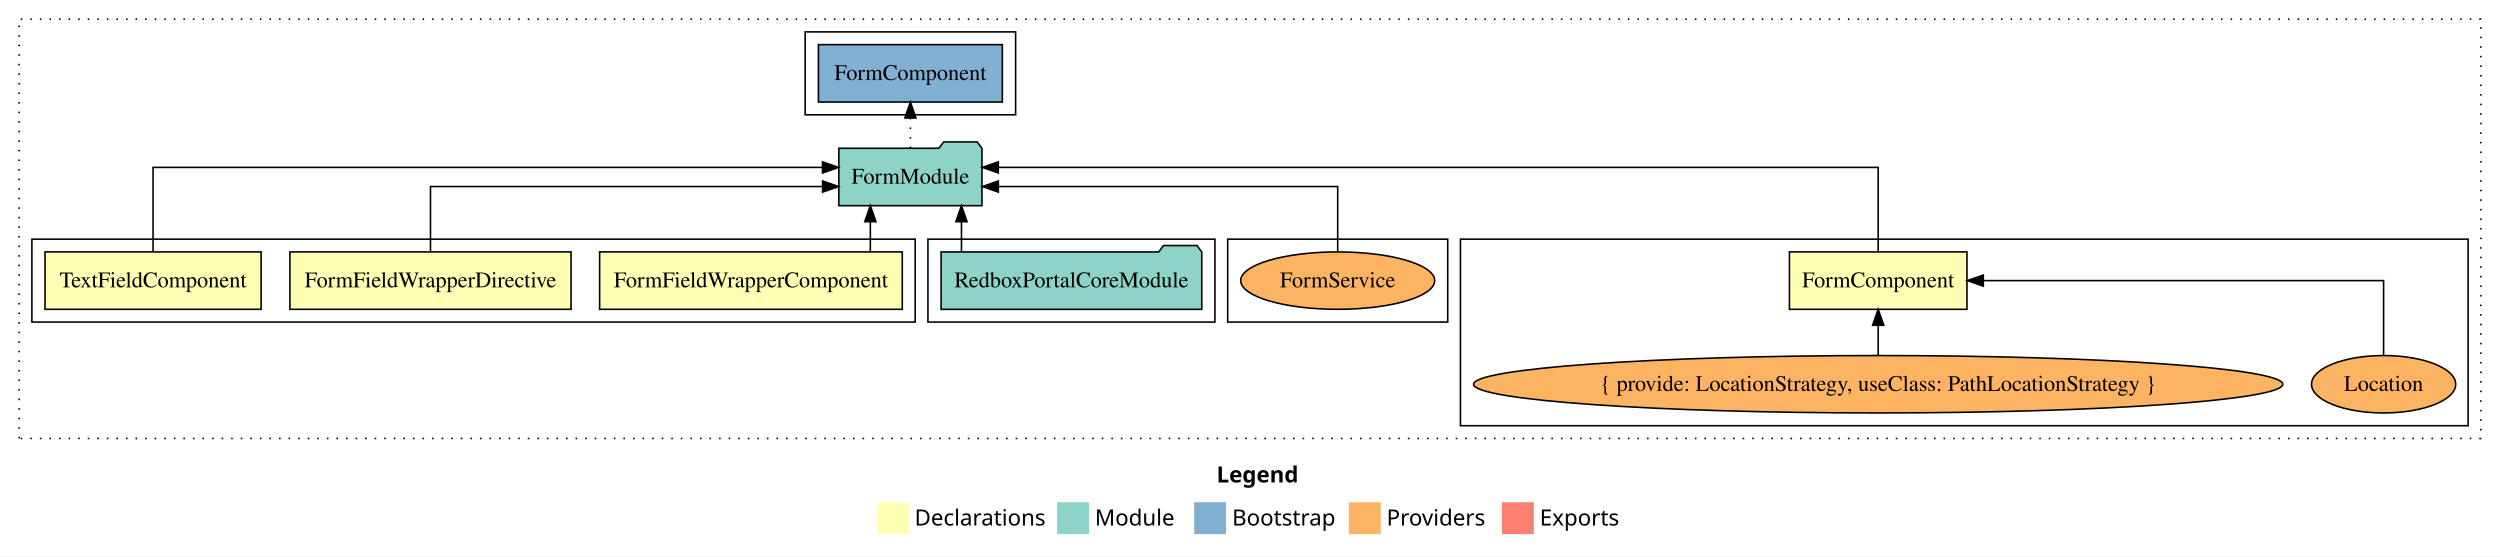
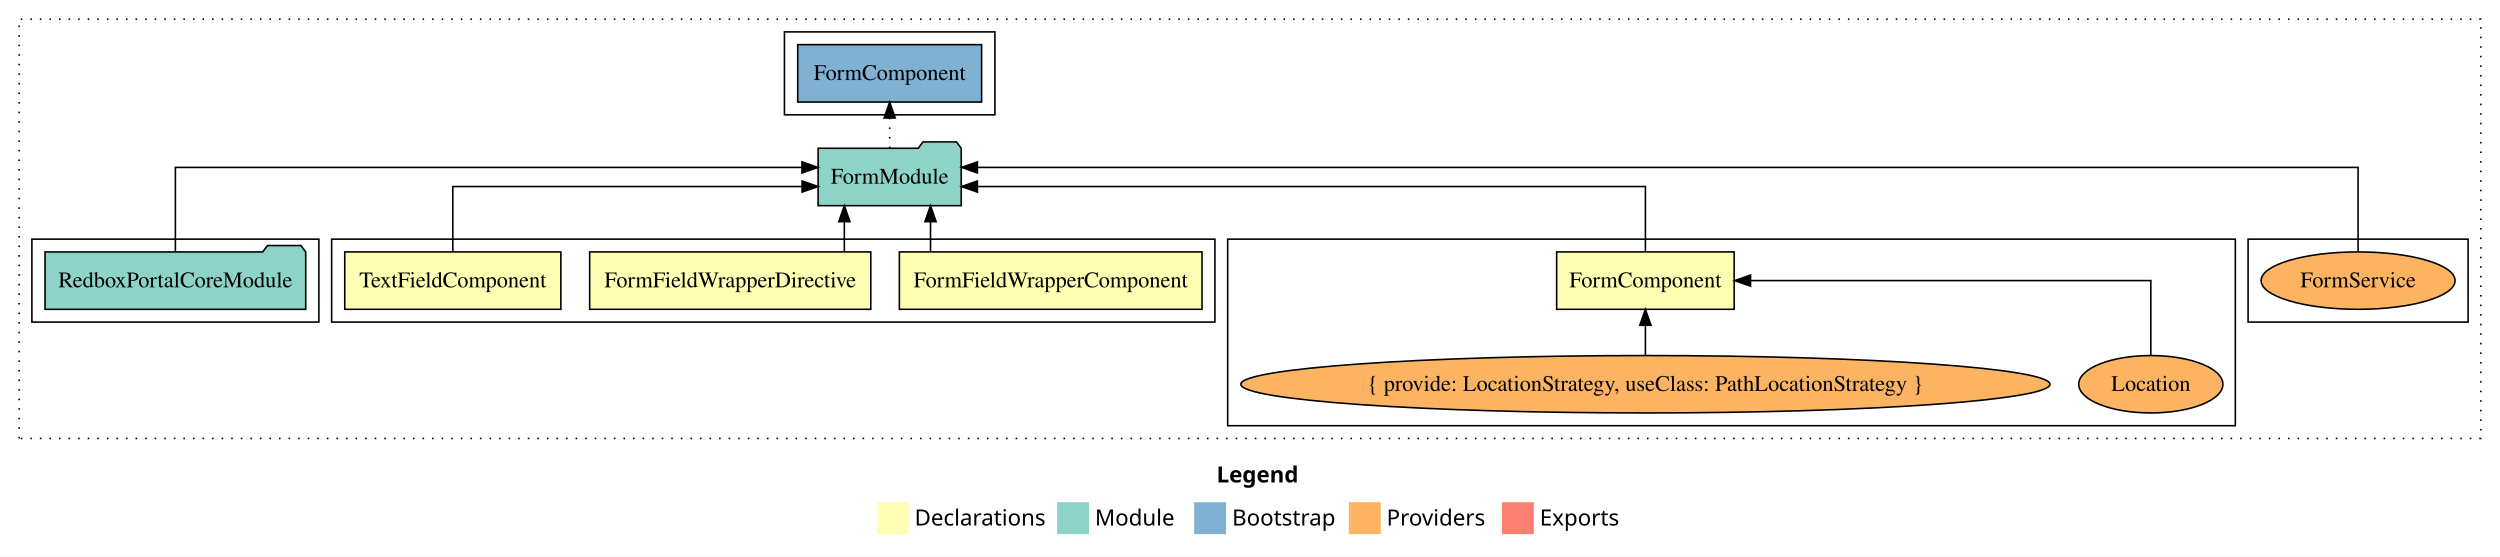
<svg xmlns="http://www.w3.org/2000/svg" width="1568pt" height="349pt" viewBox="0.00 0.00 1568.00 349.00">
  <g id="graph0" class="graph" transform="scale(1 1) rotate(0) translate(4 345)">
    <polygon fill="white" stroke="transparent" points="-4,4 -4,-345 1564,-345 1564,4 -4,4" />
    <text text-anchor="start" x="759.01" y="-42.4" font-family="Times-12" font-weight="bold" font-size="14.00">Legend</text>
    <polygon fill="#ffffb3" stroke="transparent" points="546,-10 546,-30 566,-30 566,-10 546,-10" />
    <text text-anchor="start" x="569.63" y="-15.4" font-family="Times-12" font-size="14.00">  Declarations</text>
    <polygon fill="#8dd3c7" stroke="transparent" points="659,-10 659,-30 679,-30 679,-10 659,-10" />
    <text text-anchor="start" x="682.73" y="-15.4" font-family="Times-12" font-size="14.00">  Module</text>
    <polygon fill="#80b1d3" stroke="transparent" points="745,-10 745,-30 765,-30 765,-10 745,-10" />
    <text text-anchor="start" x="768.78" y="-15.4" font-family="Times-12" font-size="14.00">  Bootstrap</text>
    <polygon fill="#fdb462" stroke="transparent" points="842,-10 842,-30 862,-30 862,-10 842,-10" />
    <text text-anchor="start" x="865.67" y="-15.4" font-family="Times-12" font-size="14.00">  Providers</text>
    <polygon fill="#fb8072" stroke="transparent" points="938,-10 938,-30 958,-30 958,-10 938,-10" />
    <text text-anchor="start" x="961.73" y="-15.4" font-family="Times-12" font-size="14.00">  Exports</text>
    <g id="clust1" class="cluster">
      <polygon fill="none" stroke="black" stroke-dasharray="1,5" points="8,-70 8,-333 1552,-333 1552,-70 8,-70" />
    </g>
+     <g id="clust10" class="cluster">
+       <polygon fill="none" stroke="black" points="1406,-143 1406,-195 1544,-195 1544,-143 1406,-143" />
+     </g>
+     <g id="clust9" class="cluster">
+       <polygon fill="none" stroke="black" points="488,-273 488,-325 620,-325 620,-273 488,-273" />
+     </g>
    <g id="clust3" class="cluster">
-       <polygon fill="none" stroke="black" points="912,-78 912,-195 1544,-195 1544,-78 912,-78" />
+       <polygon fill="none" stroke="black" points="766,-78 766,-195 1398,-195 1398,-78 766,-78" />
    </g>
-     <g id="clust10" class="cluster">
-       <polygon fill="none" stroke="black" points="766,-143 766,-195 904,-195 904,-143 766,-143" />
+     <g id="clust2" class="cluster">
+       <polygon fill="none" stroke="black" points="204,-143 204,-195 758,-195 758,-143 204,-143" />
    </g>
    <g id="clust7" class="cluster">
-       <polygon fill="none" stroke="black" points="578,-143 578,-195 758,-195 758,-143 578,-143" />
-     </g>
-     <g id="clust9" class="cluster">
-       <polygon fill="none" stroke="black" points="501,-273 501,-325 633,-325 633,-273 501,-273" />
-     </g>
-     <g id="clust2" class="cluster">
-       <polygon fill="none" stroke="black" points="16,-143 16,-195 570,-195 570,-143 16,-143" />
+       <polygon fill="none" stroke="black" points="16,-143 16,-195 196,-195 196,-143 16,-143" />
    </g>
    <g id="node1" class="node">
-       <polygon fill="#ffffb3" stroke="black" points="1229.67,-187 1118.33,-187 1118.33,-151 1229.67,-151 1229.67,-187" />
-       <text text-anchor="middle" x="1174" y="-164.8" font-family="Times,serif" font-size="14.00">FormComponent</text>
+       <polygon fill="#ffffb3" stroke="black" points="1083.67,-187 972.33,-187 972.33,-151 1083.67,-151 1083.67,-187" />
+       <text text-anchor="middle" x="1028" y="-164.8" font-family="Times,serif" font-size="14.00">FormComponent</text>
    </g>
    <g id="node5" class="node">
-       <polygon fill="#8dd3c7" stroke="black" points="611.88,-252 608.88,-256 587.88,-256 584.88,-252 522.12,-252 522.12,-216 611.88,-216 611.88,-252" />
-       <text text-anchor="middle" x="567" y="-229.8" font-family="Times,serif" font-size="14.00">FormModule</text>
+       <polygon fill="#8dd3c7" stroke="black" points="598.88,-252 595.88,-256 574.88,-256 571.88,-252 509.12,-252 509.12,-216 598.88,-216 598.88,-252" />
+       <text text-anchor="middle" x="554" y="-229.8" font-family="Times,serif" font-size="14.00">FormModule</text>
    </g>
    <g id="edge1" class="edge">
-       <path fill="none" stroke="black" d="M1174,-187.28C1174,-208.32 1174,-240 1174,-240 1174,-240 622.13,-240 622.13,-240" />
-       <polygon fill="black" stroke="black" points="622.13,-236.5 612.13,-240 622.13,-243.5 622.13,-236.5" />
+       <path fill="none" stroke="black" d="M1028,-187.02C1028,-204.37 1028,-228 1028,-228 1028,-228 609.02,-228 609.02,-228" />
+       <polygon fill="black" stroke="black" points="609.02,-224.5 599.02,-228 609.02,-231.5 609.02,-224.5" />
    </g>
    <g id="node2" class="node">
-       <polygon fill="#ffffb3" stroke="black" points="561.91,-187 372.09,-187 372.09,-151 561.91,-151 561.91,-187" />
-       <text text-anchor="middle" x="467" y="-164.8" font-family="Times,serif" font-size="14.00">FormFieldWrapperComponent</text>
+       <polygon fill="#ffffb3" stroke="black" points="749.91,-187 560.09,-187 560.09,-151 749.91,-151 749.91,-187" />
+       <text text-anchor="middle" x="655" y="-164.8" font-family="Times,serif" font-size="14.00">FormFieldWrapperComponent</text>
    </g>
    <g id="edge4" class="edge">
-       <path fill="none" stroke="black" d="M541.88,-187.11C541.88,-187.11 541.88,-205.99 541.88,-205.99" />
-       <polygon fill="black" stroke="black" points="538.38,-205.99 541.88,-215.99 545.38,-205.99 538.38,-205.99" />
+       <path fill="none" stroke="black" d="M579.62,-187.11C579.62,-187.11 579.62,-205.99 579.62,-205.99" />
+       <polygon fill="black" stroke="black" points="576.12,-205.99 579.62,-215.99 583.12,-205.99 576.12,-205.99" />
    </g>
    <g id="node3" class="node">
-       <polygon fill="#ffffb3" stroke="black" points="354.16,-187 177.84,-187 177.84,-151 354.16,-151 354.16,-187" />
-       <text text-anchor="middle" x="266" y="-164.8" font-family="Times,serif" font-size="14.00">FormFieldWrapperDirective</text>
+       <polygon fill="#ffffb3" stroke="black" points="542.16,-187 365.84,-187 365.84,-151 542.16,-151 542.16,-187" />
+       <text text-anchor="middle" x="454" y="-164.8" font-family="Times,serif" font-size="14.00">FormFieldWrapperDirective</text>
    </g>
    <g id="edge5" class="edge">
-       <path fill="none" stroke="black" d="M266,-187.02C266,-204.37 266,-228 266,-228 266,-228 511.94,-228 511.94,-228" />
-       <polygon fill="black" stroke="black" points="511.94,-231.5 521.94,-228 511.94,-224.5 511.94,-231.5" />
+       <path fill="none" stroke="black" d="M525.57,-187.11C525.57,-187.11 525.57,-205.99 525.57,-205.99" />
+       <polygon fill="black" stroke="black" points="522.07,-205.99 525.57,-215.99 529.07,-205.99 522.07,-205.99" />
    </g>
    <g id="node4" class="node">
-       <polygon fill="#ffffb3" stroke="black" points="159.77,-187 24.23,-187 24.23,-151 159.77,-151 159.77,-187" />
-       <text text-anchor="middle" x="92" y="-164.8" font-family="Times,serif" font-size="14.00">TextFieldComponent</text>
+       <polygon fill="#ffffb3" stroke="black" points="347.77,-187 212.23,-187 212.23,-151 347.77,-151 347.77,-187" />
+       <text text-anchor="middle" x="280" y="-164.8" font-family="Times,serif" font-size="14.00">TextFieldComponent</text>
    </g>
    <g id="edge6" class="edge">
-       <path fill="none" stroke="black" d="M92,-187.28C92,-208.32 92,-240 92,-240 92,-240 511.88,-240 511.88,-240" />
-       <polygon fill="black" stroke="black" points="511.88,-243.5 521.88,-240 511.88,-236.5 511.88,-243.5" />
+       <path fill="none" stroke="black" d="M280,-187.02C280,-204.37 280,-228 280,-228 280,-228 499.06,-228 499.06,-228" />
+       <polygon fill="black" stroke="black" points="499.06,-231.5 509.06,-228 499.06,-224.5 499.06,-231.5" />
    </g>
    <g id="node9" class="node">
-       <polygon fill="#80b1d3" stroke="black" points="624.67,-317 509.33,-317 509.33,-281 624.67,-281 624.67,-317" />
-       <text text-anchor="middle" x="567" y="-294.8" font-family="Times,serif" font-size="14.00">FormComponent </text>
+       <polygon fill="#80b1d3" stroke="black" points="611.67,-317 496.33,-317 496.33,-281 611.67,-281 611.67,-317" />
+       <text text-anchor="middle" x="554" y="-294.8" font-family="Times,serif" font-size="14.00">FormComponent </text>
    </g>
    <g id="edge8" class="edge">
-       <path fill="none" stroke="black" stroke-dasharray="1,5" d="M567,-252.11C567,-252.11 567,-270.99 567,-270.99" />
-       <polygon fill="black" stroke="black" points="563.5,-270.99 567,-280.99 570.5,-270.99 563.5,-270.99" />
+       <path fill="none" stroke="black" stroke-dasharray="1,5" d="M554,-252.11C554,-252.11 554,-270.99 554,-270.99" />
+       <polygon fill="black" stroke="black" points="550.5,-270.99 554,-280.99 557.5,-270.99 550.5,-270.99" />
    </g>
    <g id="node6" class="node">
-       <ellipse fill="#fdb462" stroke="black" cx="1491" cy="-104" rx="45.22" ry="18" />
-       <text text-anchor="middle" x="1491" y="-99.8" font-family="Times,serif" font-size="14.00">Location</text>
+       <ellipse fill="#fdb462" stroke="black" cx="1345" cy="-104" rx="45.22" ry="18" />
+       <text text-anchor="middle" x="1345" y="-99.8" font-family="Times,serif" font-size="14.00">Location</text>
    </g>
    <g id="edge2" class="edge">
-       <path fill="none" stroke="black" d="M1491,-122.11C1491,-141.34 1491,-169 1491,-169 1491,-169 1239.94,-169 1239.94,-169" />
-       <polygon fill="black" stroke="black" points="1239.94,-165.5 1229.94,-169 1239.94,-172.5 1239.94,-165.5" />
+       <path fill="none" stroke="black" d="M1345,-122.11C1345,-141.34 1345,-169 1345,-169 1345,-169 1093.94,-169 1093.94,-169" />
+       <polygon fill="black" stroke="black" points="1093.94,-165.5 1083.94,-169 1093.94,-172.5 1093.94,-165.5" />
    </g>
    <g id="node7" class="node">
-       <ellipse fill="#fdb462" stroke="black" cx="1174" cy="-104" rx="253.76" ry="18" />
-       <text text-anchor="middle" x="1174" y="-99.8" font-family="Times,serif" font-size="14.00">{ provide: LocationStrategy, useClass: PathLocationStrategy }</text>
+       <ellipse fill="#fdb462" stroke="black" cx="1028" cy="-104" rx="253.76" ry="18" />
+       <text text-anchor="middle" x="1028" y="-99.8" font-family="Times,serif" font-size="14.00">{ provide: LocationStrategy, useClass: PathLocationStrategy }</text>
    </g>
    <g id="edge3" class="edge">
-       <path fill="none" stroke="black" d="M1174,-122.11C1174,-122.11 1174,-140.99 1174,-140.99" />
-       <polygon fill="black" stroke="black" points="1170.5,-140.99 1174,-150.99 1177.5,-140.99 1170.5,-140.99" />
+       <path fill="none" stroke="black" d="M1028,-122.11C1028,-122.11 1028,-140.99 1028,-140.99" />
+       <polygon fill="black" stroke="black" points="1024.5,-140.99 1028,-150.99 1031.5,-140.99 1024.5,-140.99" />
    </g>
    <g id="node8" class="node">
-       <polygon fill="#8dd3c7" stroke="black" points="749.75,-187 746.75,-191 725.75,-191 722.75,-187 586.25,-187 586.25,-151 749.75,-151 749.75,-187" />
-       <text text-anchor="middle" x="668" y="-164.8" font-family="Times,serif" font-size="14.00">RedboxPortalCoreModule</text>
+       <polygon fill="#8dd3c7" stroke="black" points="187.75,-187 184.75,-191 163.75,-191 160.75,-187 24.25,-187 24.25,-151 187.75,-151 187.75,-187" />
+       <text text-anchor="middle" x="106" y="-164.8" font-family="Times,serif" font-size="14.00">RedboxPortalCoreModule</text>
    </g>
    <g id="edge7" class="edge">
-       <path fill="none" stroke="black" d="M599.03,-187.11C599.03,-187.11 599.03,-205.99 599.03,-205.99" />
-       <polygon fill="black" stroke="black" points="595.53,-205.99 599.03,-215.99 602.53,-205.99 595.53,-205.99" />
+       <path fill="none" stroke="black" d="M106,-187.28C106,-208.32 106,-240 106,-240 106,-240 498.99,-240 498.99,-240" />
+       <polygon fill="black" stroke="black" points="498.99,-243.5 508.99,-240 498.99,-236.5 498.99,-243.5" />
    </g>
    <g id="node10" class="node">
-       <ellipse fill="#fdb462" stroke="black" cx="835" cy="-169" rx="60.83" ry="18" />
-       <text text-anchor="middle" x="835" y="-164.8" font-family="Times,serif" font-size="14.00">FormService</text>
+       <ellipse fill="#fdb462" stroke="black" cx="1475" cy="-169" rx="60.83" ry="18" />
+       <text text-anchor="middle" x="1475" y="-164.8" font-family="Times,serif" font-size="14.00">FormService</text>
    </g>
    <g id="edge9" class="edge">
-       <path fill="none" stroke="black" d="M835,-187.02C835,-204.37 835,-228 835,-228 835,-228 622.16,-228 622.16,-228" />
-       <polygon fill="black" stroke="black" points="622.16,-224.5 612.16,-228 622.16,-231.5 622.16,-224.5" />
+       <path fill="none" stroke="black" d="M1475,-187.28C1475,-208.32 1475,-240 1475,-240 1475,-240 609.05,-240 609.05,-240" />
+       <polygon fill="black" stroke="black" points="609.05,-236.5 599.05,-240 609.05,-243.5 609.05,-236.5" />
    </g>
  </g>
</svg>
